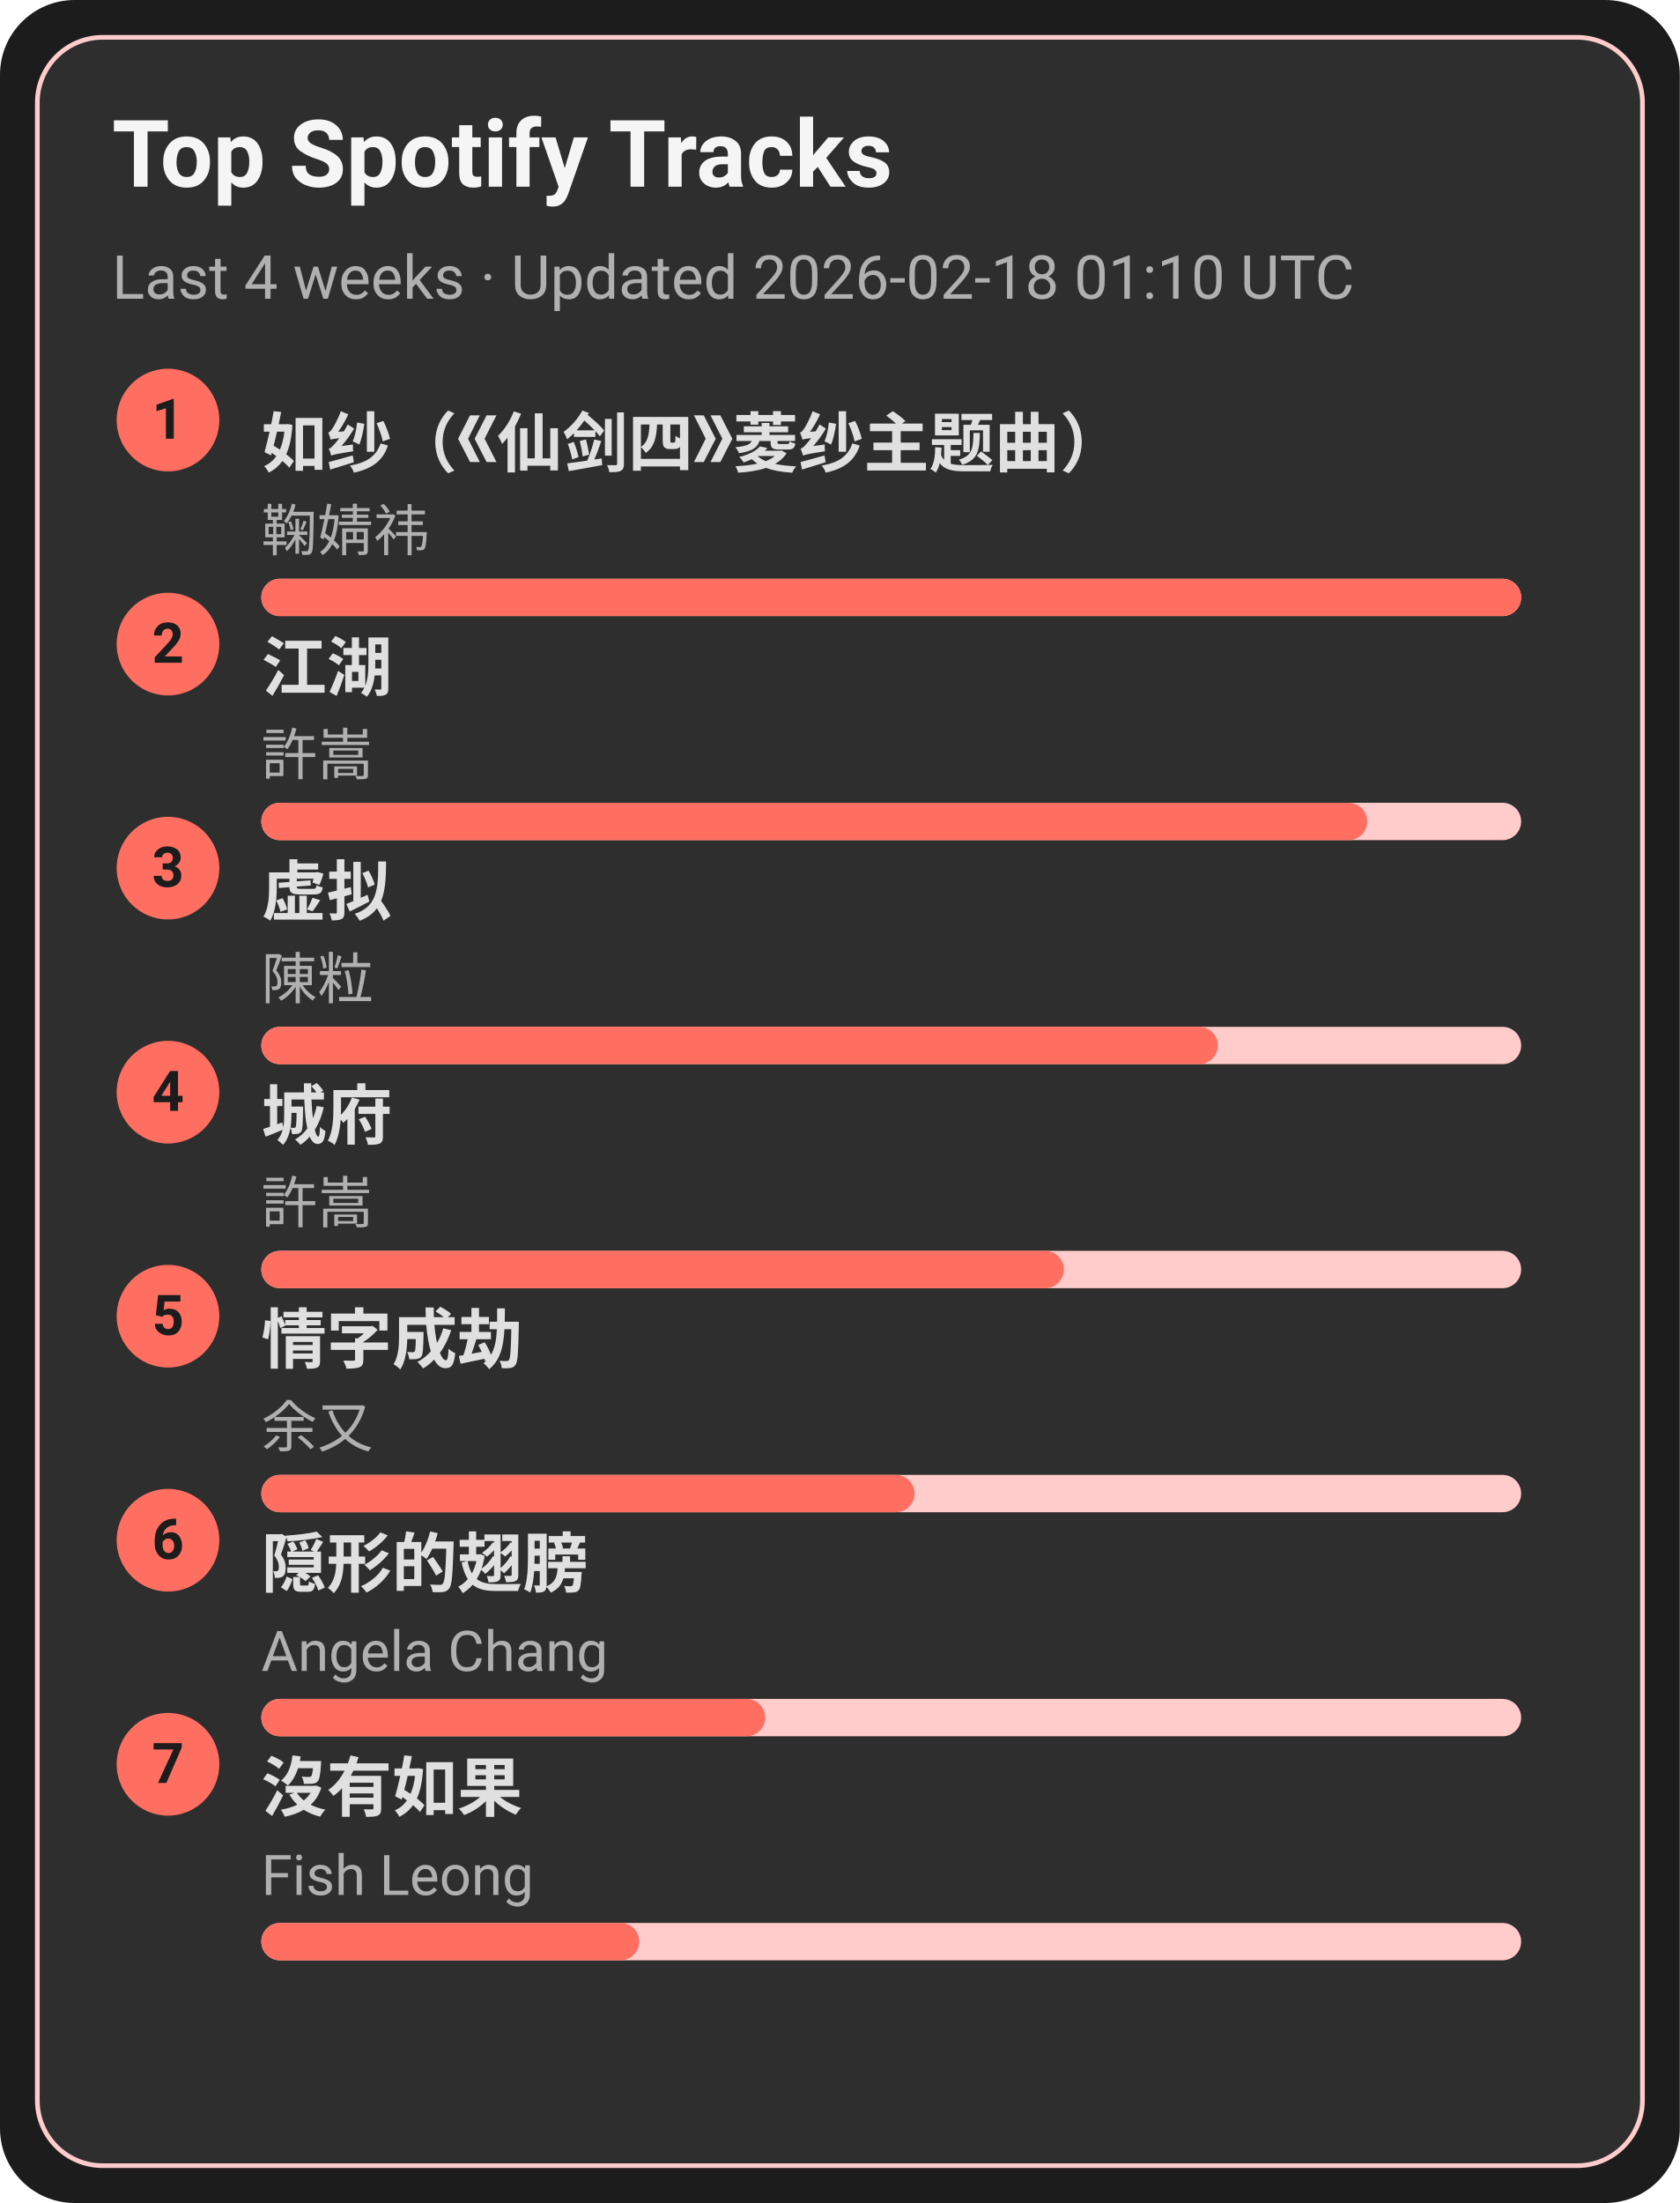
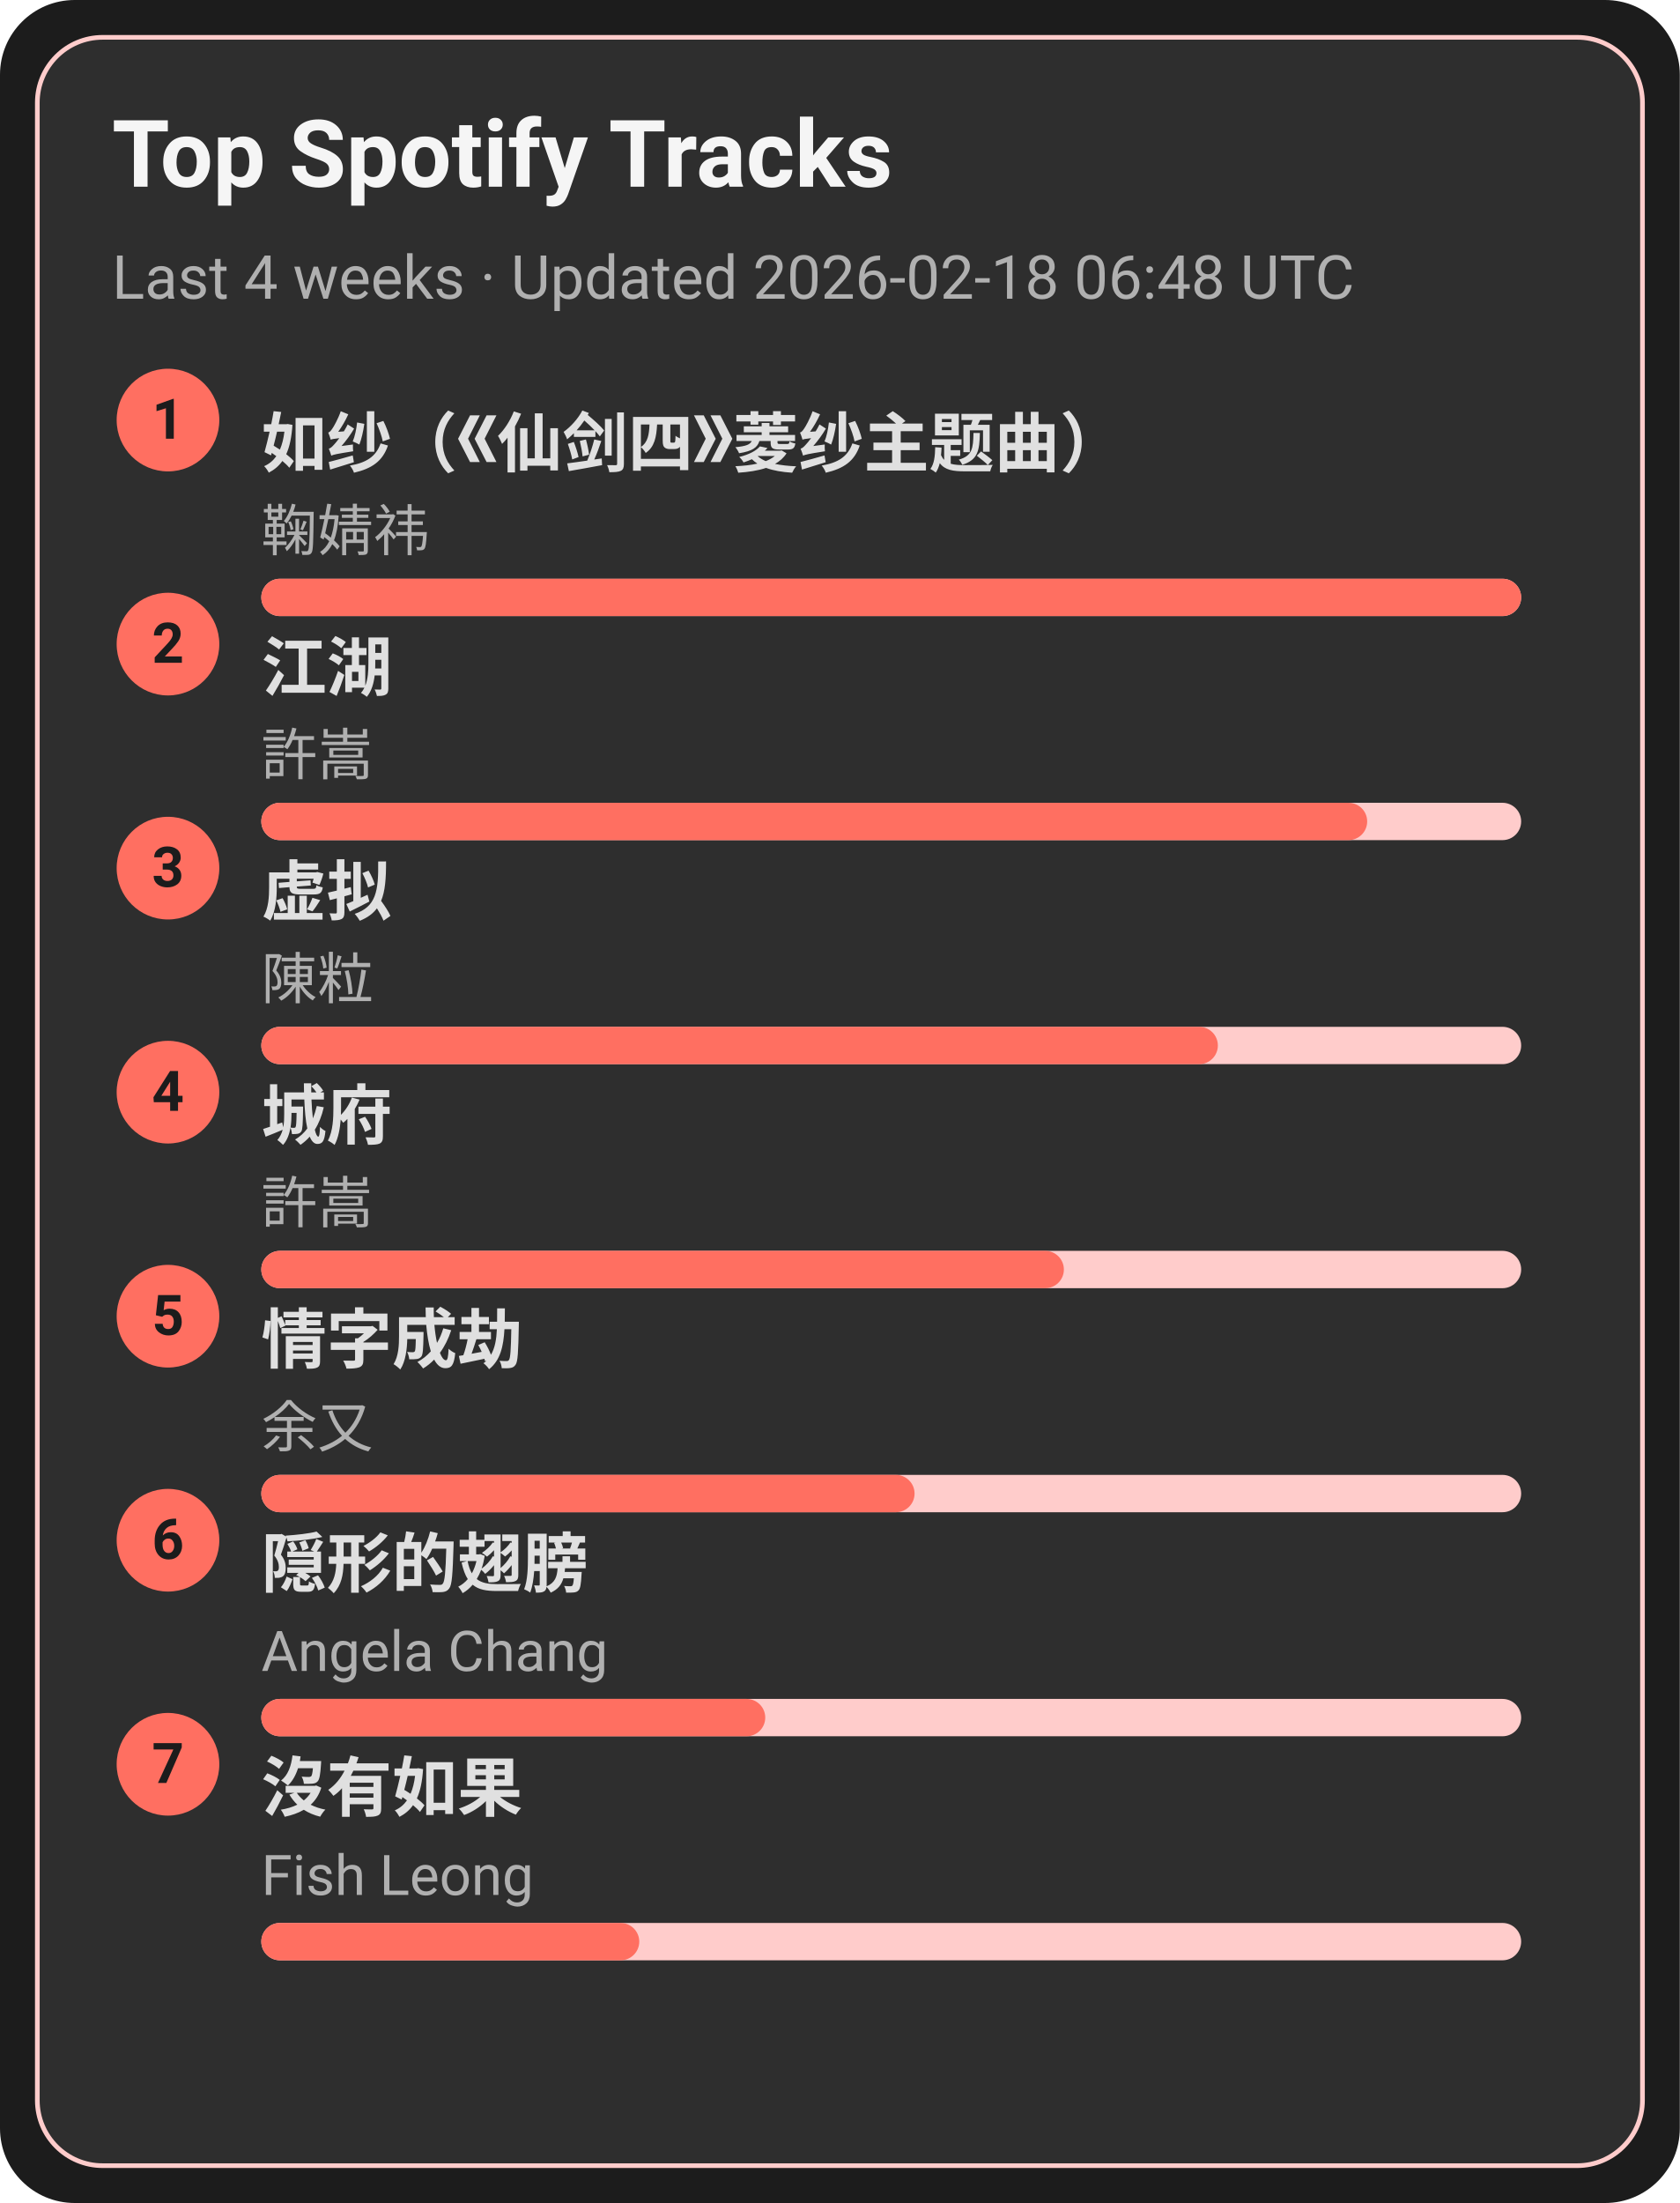
<svg xmlns="http://www.w3.org/2000/svg" width="360" height="472" viewBox="0 0 360 472">
  <style>text{font-family:-apple-system,BlinkMacSystemFont,Segoe UI,Roboto,Ubuntu,Helvetica Neue,Arial,Noto Sans,sans-serif}</style>
  <rect width="360" height="472" rx="16" fill="#1c1c1c" />
  <rect x="8" y="8" width="344" height="456" rx="14" fill="#2e2e2e" stroke="#ffcccb" />
  <text x="24" y="40" font-size="20" fill="#f5f5f5" font-weight="600">Top Spotify Tracks</text>
-   <text x="24" y="64" font-size="13" fill="#b0b0b0">Last 4 weeks · Updated 2026-02-18 01:10 UTC</text>
+   <text x="24" y="64" font-size="13" fill="#b0b0b0">Last 4 weeks · Updated 2026-02-18 06:48 UTC</text>
  <circle cx="36" cy="90" r="11" fill="#ff6f61" />
  <text x="36" y="94" text-anchor="middle" font-size="12" fill="#1c1c1c" font-weight="700">1</text>
  <a href="https://open.spotify.com/track/69FUNgvEVkNbHq43lgvdme" target="_blank" rel="noopener noreferrer">
    <text x="56" y="100" font-size="14" fill="#e0e0e0" font-weight="600">如纱（《仙剑四》菱纱主题曲）</text>
  </a>
  <text x="56" y="118" font-size="12" fill="#b0b0b0">鞠婧祎</text>
  <rect x="56" y="124" width="270" height="8" rx="4" fill="#ffcccb" />
  <rect x="56" y="124" width="270" height="8" rx="4" fill="#ff6f61" />
  <circle cx="36" cy="138" r="11" fill="#ff6f61" />
  <text x="36" y="142" text-anchor="middle" font-size="12" fill="#1c1c1c" font-weight="700">2</text>
  <a href="https://open.spotify.com/track/03PCdwqajii1xgp7WIozzC" target="_blank" rel="noopener noreferrer">
    <text x="56" y="148" font-size="14" fill="#e0e0e0" font-weight="600">江湖</text>
  </a>
  <text x="56" y="166" font-size="12" fill="#b0b0b0">許嵩</text>
  <rect x="56" y="172" width="270" height="8" rx="4" fill="#ffcccb" />
  <rect x="56" y="172" width="237" height="8" rx="4" fill="#ff6f61" />
  <circle cx="36" cy="186" r="11" fill="#ff6f61" />
  <text x="36" y="190" text-anchor="middle" font-size="12" fill="#1c1c1c" font-weight="700">3</text>
  <a href="https://open.spotify.com/track/5l9sg05BhpfsdLfRvjGsAf" target="_blank" rel="noopener noreferrer">
    <text x="56" y="196" font-size="14" fill="#e0e0e0" font-weight="600">虚拟</text>
  </a>
  <text x="56" y="214" font-size="12" fill="#b0b0b0">陳粒</text>
  <rect x="56" y="220" width="270" height="8" rx="4" fill="#ffcccb" />
  <rect x="56" y="220" width="205" height="8" rx="4" fill="#ff6f61" />
  <circle cx="36" cy="234" r="11" fill="#ff6f61" />
  <text x="36" y="238" text-anchor="middle" font-size="12" fill="#1c1c1c" font-weight="700">4</text>
  <a href="https://open.spotify.com/track/4AmlSf7hye0QVpnHCcEoEw" target="_blank" rel="noopener noreferrer">
    <text x="56" y="244" font-size="14" fill="#e0e0e0" font-weight="600">城府</text>
  </a>
  <text x="56" y="262" font-size="12" fill="#b0b0b0">許嵩</text>
  <rect x="56" y="268" width="270" height="8" rx="4" fill="#ffcccb" />
  <rect x="56" y="268" width="172" height="8" rx="4" fill="#ff6f61" />
  <circle cx="36" cy="282" r="11" fill="#ff6f61" />
  <text x="36" y="286" text-anchor="middle" font-size="12" fill="#1c1c1c" font-weight="700">5</text>
  <a href="https://open.spotify.com/track/6PLof7Z5mvbp9im83J4m3m" target="_blank" rel="noopener noreferrer">
    <text x="56" y="292" font-size="14" fill="#e0e0e0" font-weight="600">情字成劫</text>
  </a>
  <text x="56" y="310" font-size="12" fill="#b0b0b0">余又</text>
  <rect x="56" y="316" width="270" height="8" rx="4" fill="#ffcccb" />
  <rect x="56" y="316" width="140" height="8" rx="4" fill="#ff6f61" />
  <circle cx="36" cy="330" r="11" fill="#ff6f61" />
  <text x="36" y="334" text-anchor="middle" font-size="12" fill="#1c1c1c" font-weight="700">6</text>
  <a href="https://open.spotify.com/track/6Tv5ukQ3xK8WHxJgWMM6vM" target="_blank" rel="noopener noreferrer">
    <text x="56" y="340" font-size="14" fill="#e0e0e0" font-weight="600">隠形的翅膀</text>
  </a>
  <text x="56" y="358" font-size="12" fill="#b0b0b0">Angela Chang</text>
  <rect x="56" y="364" width="270" height="8" rx="4" fill="#ffcccb" />
  <rect x="56" y="364" width="108" height="8" rx="4" fill="#ff6f61" />
  <circle cx="36" cy="378" r="11" fill="#ff6f61" />
  <text x="36" y="382" text-anchor="middle" font-size="12" fill="#1c1c1c" font-weight="700">7</text>
  <a href="https://open.spotify.com/track/1G9MmoUjo5nC5lB7paaG0l" target="_blank" rel="noopener noreferrer">
    <text x="56" y="388" font-size="14" fill="#e0e0e0" font-weight="600">沒有如果</text>
  </a>
  <text x="56" y="406" font-size="12" fill="#b0b0b0">Fish Leong</text>
  <rect x="56" y="412" width="270" height="8" rx="4" fill="#ffcccb" />
  <rect x="56" y="412" width="81" height="8" rx="4" fill="#ff6f61" />
</svg>
